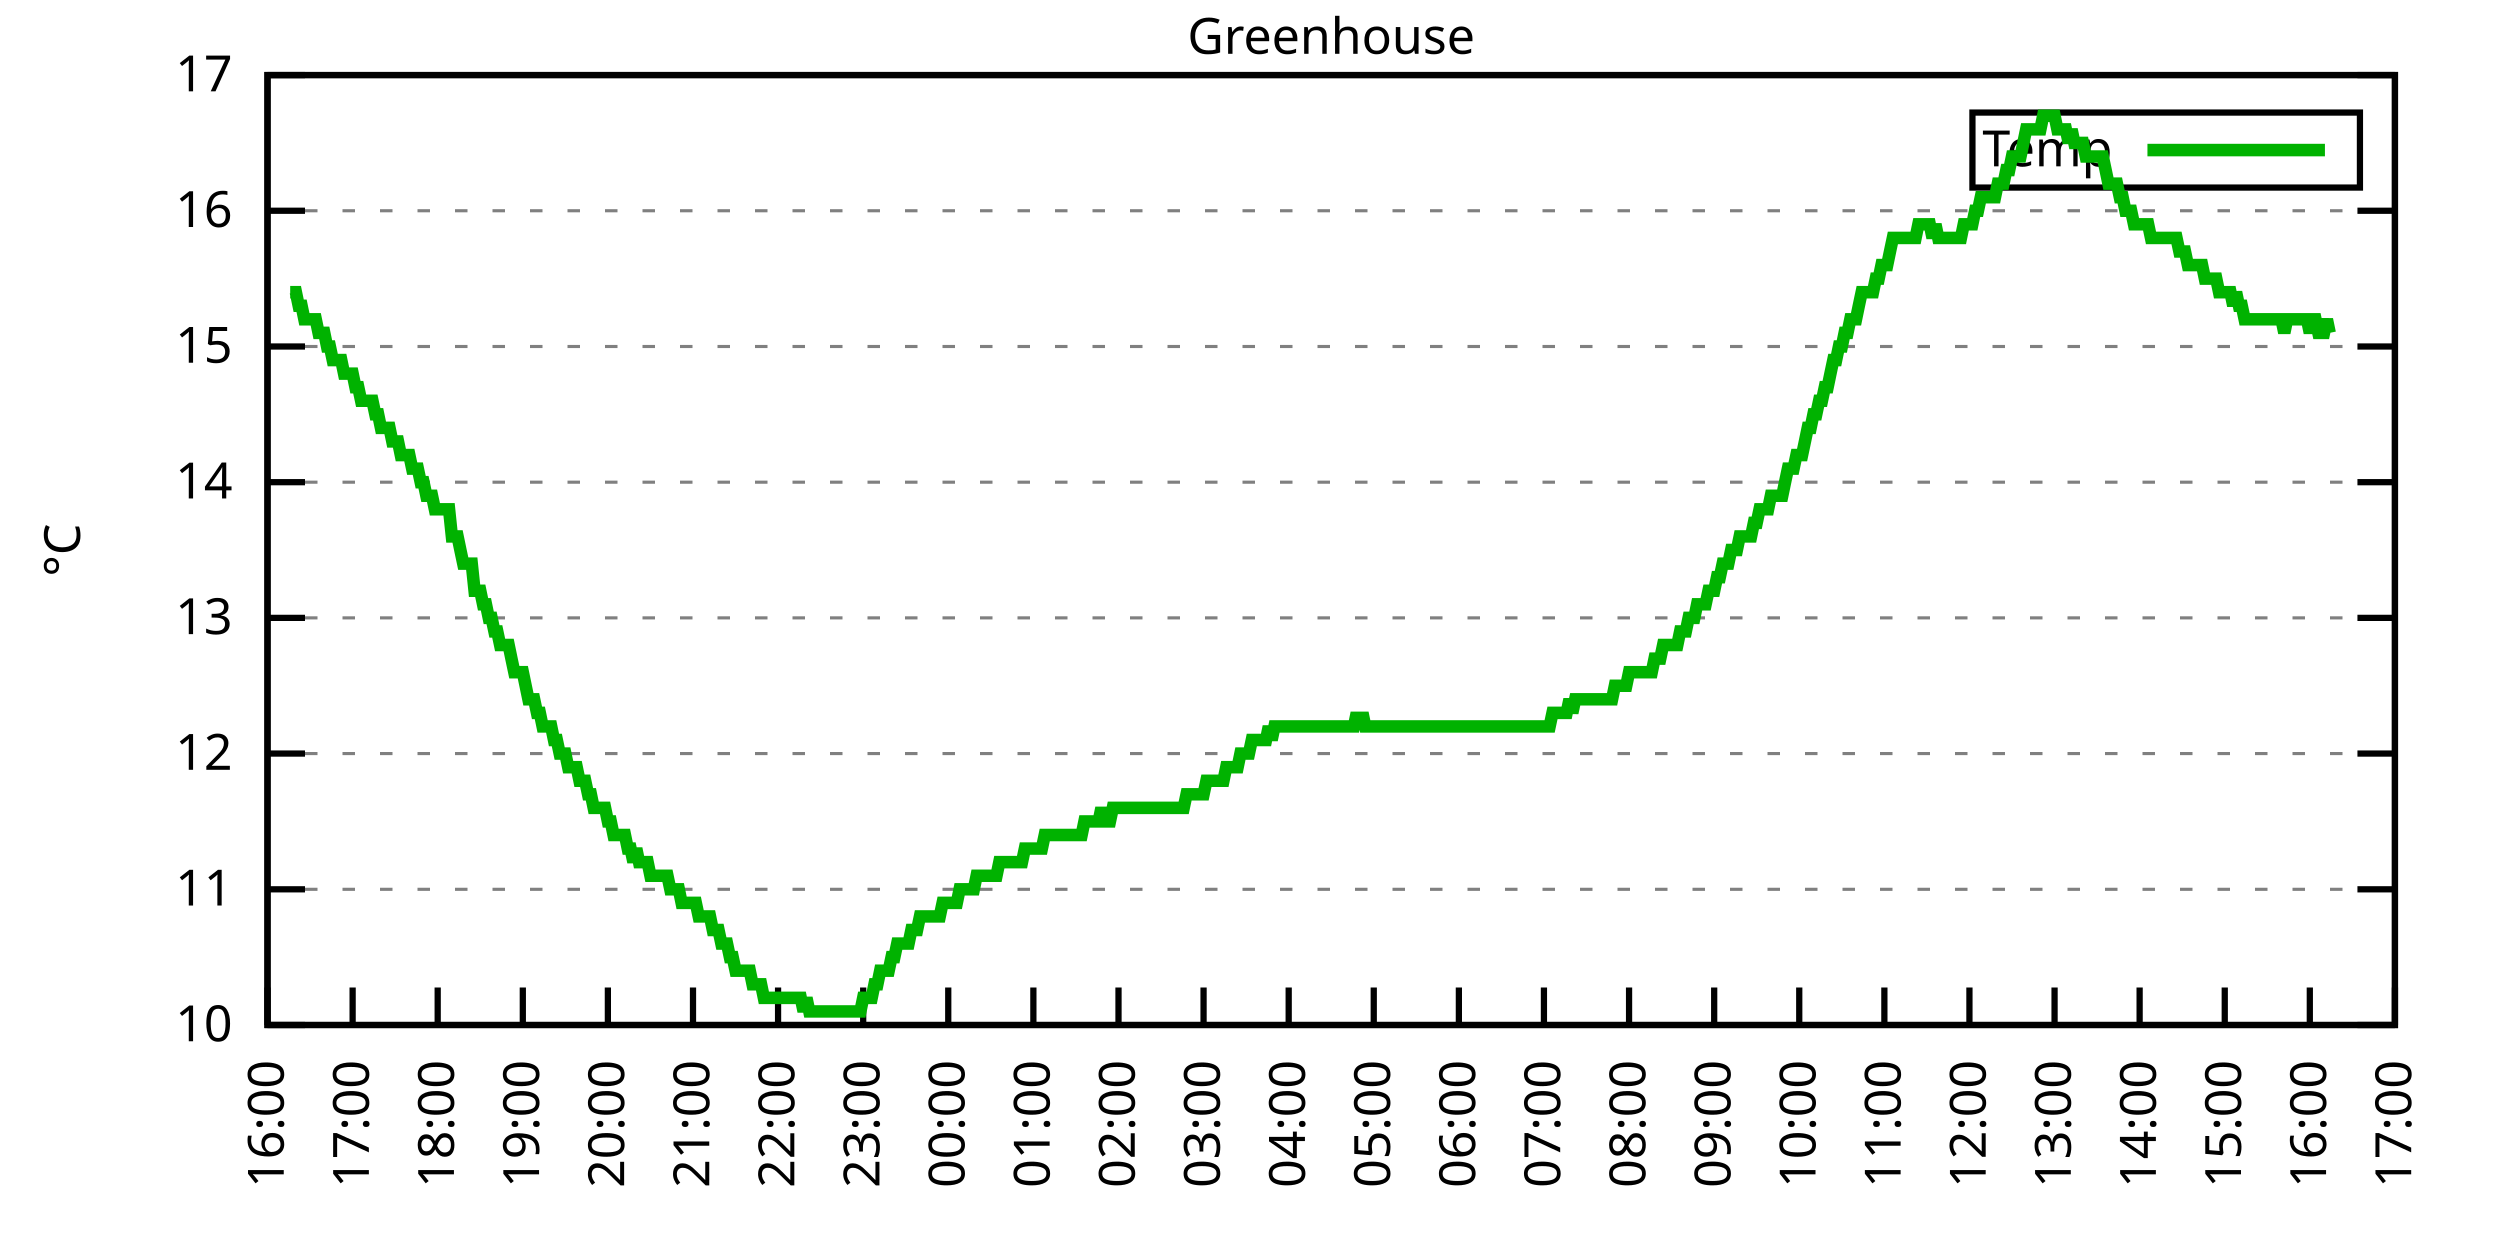
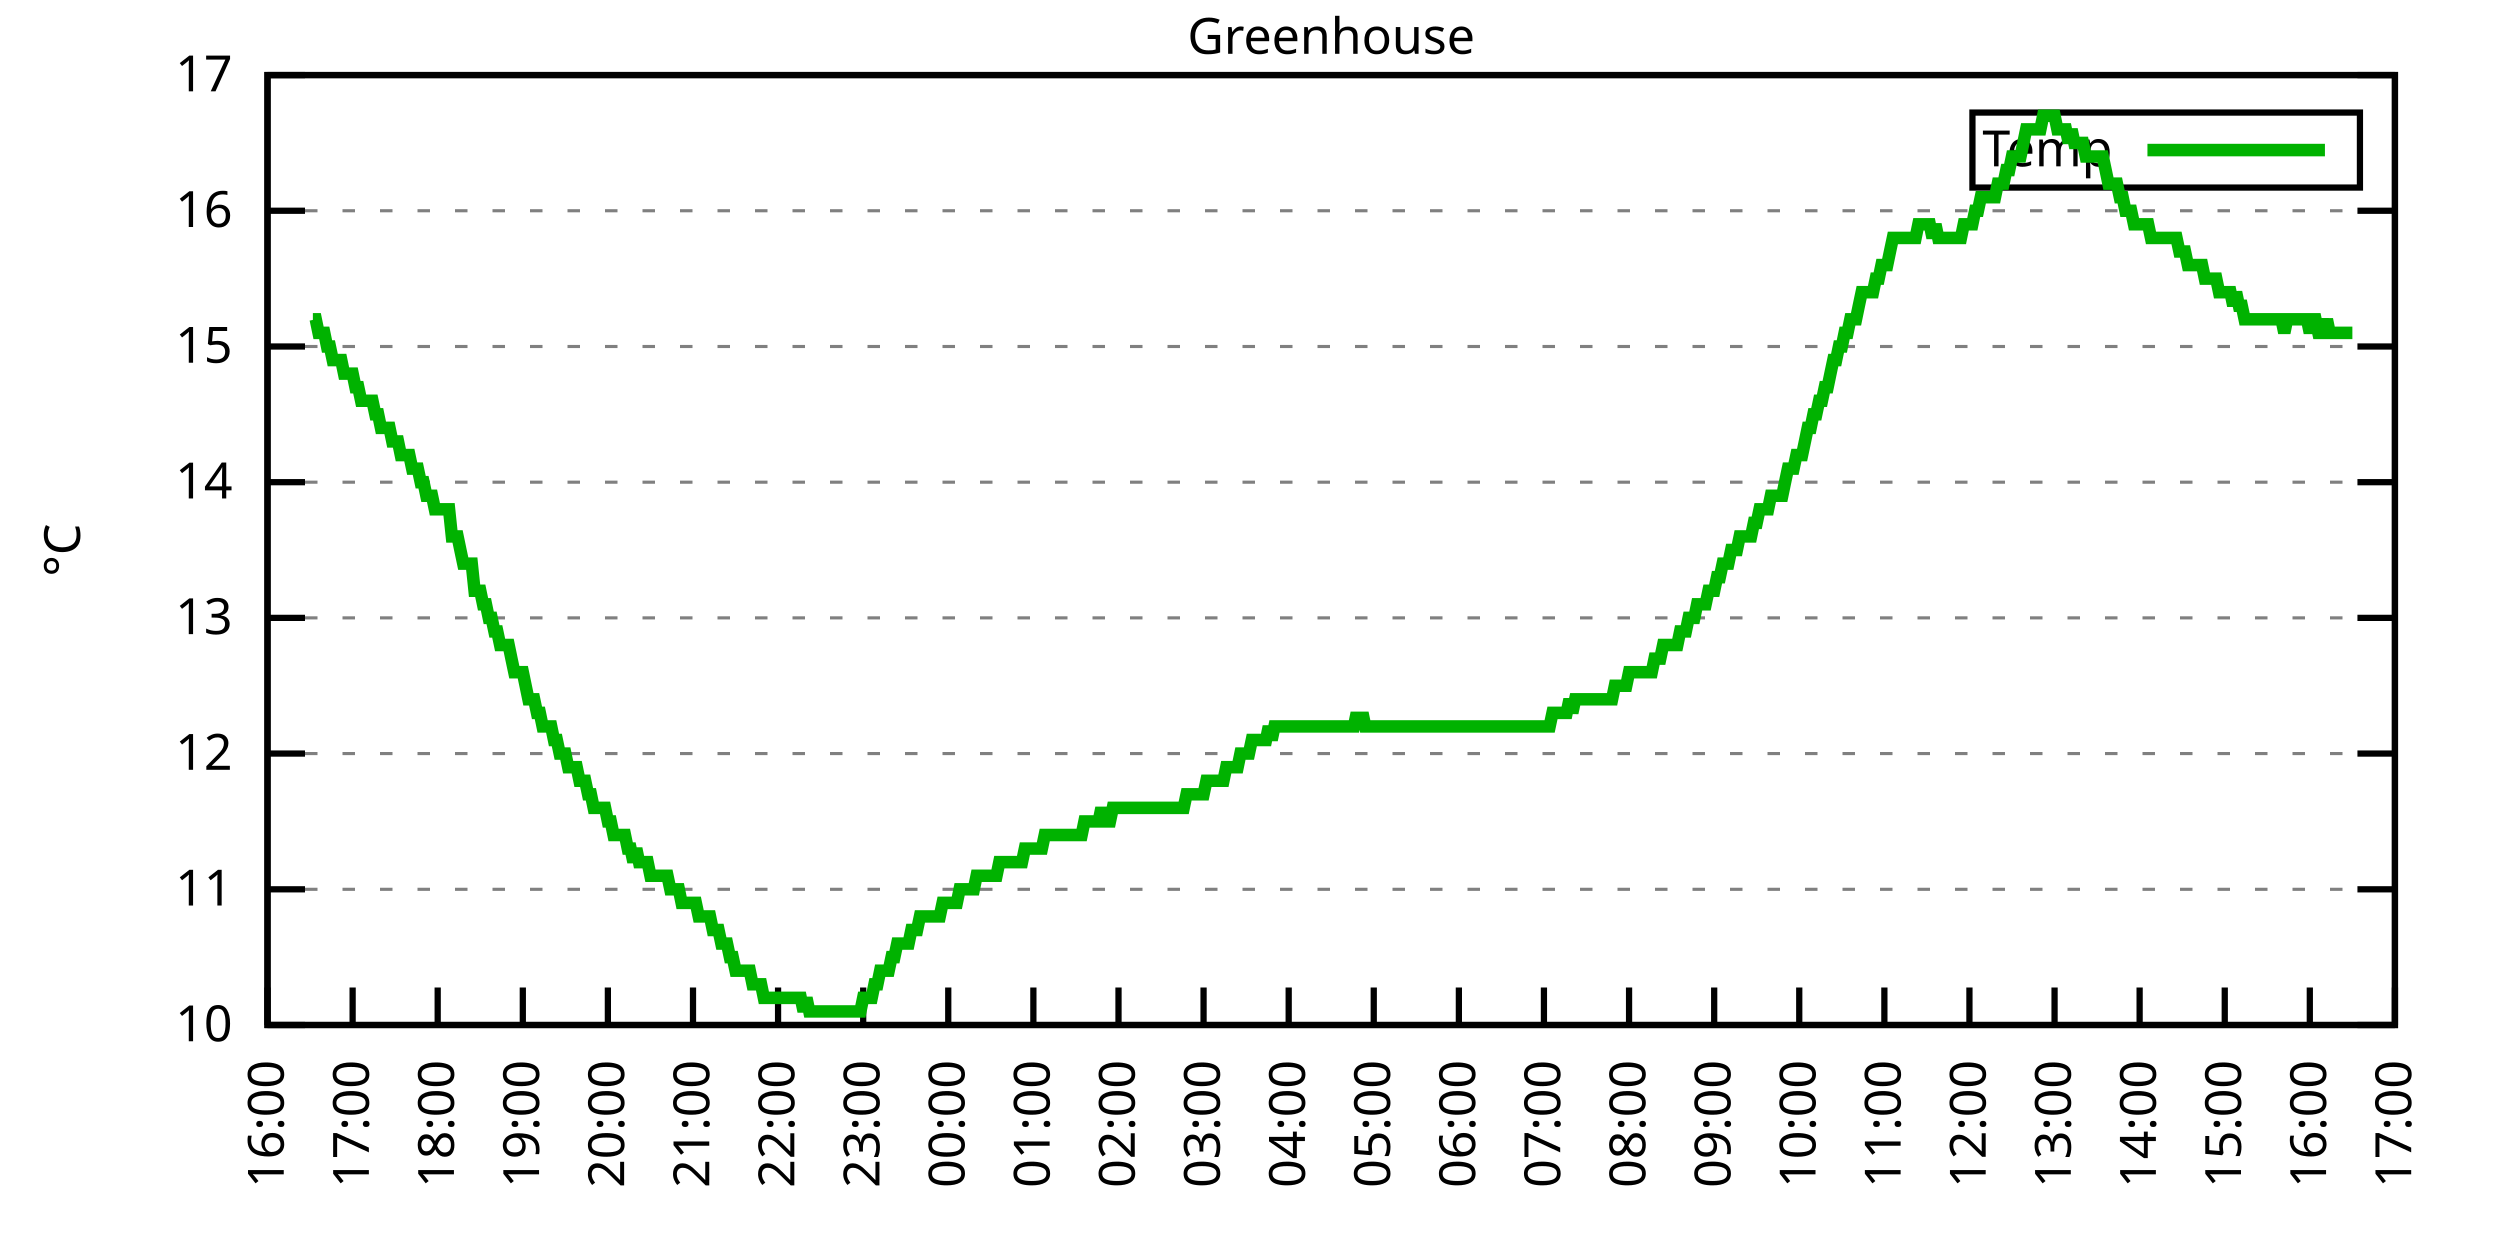
<svg xmlns="http://www.w3.org/2000/svg" xmlns:xlink="http://www.w3.org/1999/xlink" width="400" height="200" viewBox="0 0 400 200">
  <g id="gnuplot_canvas">
    <rect x="0" y="0" width="400" height="200" fill="none" />
    <defs>
      <circle id="gpDot" r="0.5" stroke-width="0.5" stroke="currentColor" />
      <path id="gpPt0" stroke-width="0.333" stroke="currentColor" d="M-1,0 h2 M0,-1 v2" />
      <path id="gpPt1" stroke-width="0.333" stroke="currentColor" d="M-1,-1 L1,1 M1,-1 L-1,1" />
      <path id="gpPt2" stroke-width="0.333" stroke="currentColor" d="M-1,0 L1,0 M0,-1 L0,1 M-1,-1 L1,1 M-1,1 L1,-1" />
      <rect id="gpPt3" stroke-width="0.333" stroke="currentColor" x="-1" y="-1" width="2" height="2" />
      <rect id="gpPt4" stroke-width="0.333" stroke="currentColor" fill="currentColor" x="-1" y="-1" width="2" height="2" />
      <circle id="gpPt5" stroke-width="0.333" stroke="currentColor" cx="0" cy="0" r="1" />
      <use xlink:href="#gpPt5" id="gpPt6" fill="currentColor" stroke="none" />
      <path id="gpPt7" stroke-width="0.333" stroke="currentColor" d="M0,-1.33 L-1.33,0.67 L1.33,0.67 z" />
      <use xlink:href="#gpPt7" id="gpPt8" fill="currentColor" stroke="none" />
      <use xlink:href="#gpPt7" id="gpPt9" stroke="currentColor" transform="rotate(180)" />
      <use xlink:href="#gpPt9" id="gpPt10" fill="currentColor" stroke="none" />
      <use xlink:href="#gpPt3" id="gpPt11" stroke="currentColor" transform="rotate(45)" />
      <use xlink:href="#gpPt11" id="gpPt12" fill="currentColor" stroke="none" />
      <path id="gpPt13" stroke-width="0.333" stroke="currentColor" d="M0,1.330 L1.265,0.411 L0.782,-1.067 L-0.782,-1.076 L-1.265,0.411 z" />
      <use xlink:href="#gpPt13" id="gpPt14" fill="currentColor" stroke="none" />
      <filter id="textbox" filterUnits="objectBoundingBox" x="0" y="0" height="1" width="1">
        <feFlood flood-color="white" flood-opacity="1" result="bgnd" />
        <feComposite in="SourceGraphic" in2="bgnd" operator="atop" />
      </filter>
      <filter id="greybox" filterUnits="objectBoundingBox" x="0" y="0" height="1" width="1">
        <feFlood flood-color="lightgrey" flood-opacity="1" result="grey" />
        <feComposite in="SourceGraphic" in2="grey" operator="atop" />
      </filter>
    </defs>
    <g fill="none" color="white" stroke="currentColor" stroke-width="1.00" stroke-linecap="butt" stroke-linejoin="miter">
</g>
    <g fill="none" color="black" stroke="currentColor" stroke-width="1.00" stroke-linecap="butt" stroke-linejoin="miter">
      <g stroke="none" shape-rendering="crispEdges">
        <polygon fill="rgb(255, 255, 255)" points="42.80,164.00 383.18,164.00 383.18,12.02 42.80,12.02 " />
      </g>
    </g>
    <g fill="none" color="black" stroke="currentColor" stroke-width="1.00" stroke-linecap="butt" stroke-linejoin="miter">
</g>
    <g fill="none" color="black" stroke="black" stroke-width="0.50" stroke-linecap="butt" stroke-linejoin="miter">
</g>
    <g fill="none" color="gray" stroke="currentColor" stroke-width="0.50" stroke-linecap="butt" stroke-linejoin="miter">
      <path stroke="gray" stroke-dasharray="2,4" class="gridline" d="M42.80,164.00 L383.19,164.00  " />
    </g>
    <g fill="none" color="gray" stroke="gray" stroke-width="1.00" stroke-linecap="butt" stroke-linejoin="miter">
</g>
    <g fill="none" color="black" stroke="currentColor" stroke-width="1.00" stroke-linecap="butt" stroke-linejoin="miter">
      <path stroke="black" d="M42.80,164.00 L48.80,164.00 M383.19,164.00 L377.19,164.00  " />
      <g transform="translate(37.20,166.60)" stroke="none" fill="black" font-family="Sans" font-size="8.00" text-anchor="end">
        <text>
          <tspan font-family="Sans"> 10</tspan>
        </text>
      </g>
    </g>
    <g fill="none" color="black" stroke="currentColor" stroke-width="1.00" stroke-linecap="butt" stroke-linejoin="miter">
</g>
    <g fill="none" color="black" stroke="black" stroke-width="0.50" stroke-linecap="butt" stroke-linejoin="miter">
</g>
    <g fill="none" color="gray" stroke="currentColor" stroke-width="0.50" stroke-linecap="butt" stroke-linejoin="miter">
      <path stroke="gray" stroke-dasharray="2,4" class="gridline" d="M42.80,142.29 L383.19,142.29  " />
    </g>
    <g fill="none" color="gray" stroke="gray" stroke-width="1.00" stroke-linecap="butt" stroke-linejoin="miter">
</g>
    <g fill="none" color="black" stroke="currentColor" stroke-width="1.00" stroke-linecap="butt" stroke-linejoin="miter">
      <path stroke="black" d="M42.80,142.29 L48.80,142.29 M383.19,142.29 L377.19,142.29  " />
      <g transform="translate(37.20,144.89)" stroke="none" fill="black" font-family="Sans" font-size="8.00" text-anchor="end">
        <text>
          <tspan font-family="Sans"> 11</tspan>
        </text>
      </g>
    </g>
    <g fill="none" color="black" stroke="currentColor" stroke-width="1.00" stroke-linecap="butt" stroke-linejoin="miter">
</g>
    <g fill="none" color="black" stroke="black" stroke-width="0.50" stroke-linecap="butt" stroke-linejoin="miter">
</g>
    <g fill="none" color="gray" stroke="currentColor" stroke-width="0.50" stroke-linecap="butt" stroke-linejoin="miter">
      <path stroke="gray" stroke-dasharray="2,4" class="gridline" d="M42.80,120.57 L383.19,120.57  " />
    </g>
    <g fill="none" color="gray" stroke="gray" stroke-width="1.00" stroke-linecap="butt" stroke-linejoin="miter">
</g>
    <g fill="none" color="black" stroke="currentColor" stroke-width="1.00" stroke-linecap="butt" stroke-linejoin="miter">
      <path stroke="black" d="M42.80,120.57 L48.80,120.57 M383.19,120.57 L377.19,120.57  " />
      <g transform="translate(37.20,123.17)" stroke="none" fill="black" font-family="Sans" font-size="8.00" text-anchor="end">
        <text>
          <tspan font-family="Sans"> 12</tspan>
        </text>
      </g>
    </g>
    <g fill="none" color="black" stroke="currentColor" stroke-width="1.00" stroke-linecap="butt" stroke-linejoin="miter">
</g>
    <g fill="none" color="black" stroke="black" stroke-width="0.50" stroke-linecap="butt" stroke-linejoin="miter">
</g>
    <g fill="none" color="gray" stroke="currentColor" stroke-width="0.50" stroke-linecap="butt" stroke-linejoin="miter">
      <path stroke="gray" stroke-dasharray="2,4" class="gridline" d="M42.80,98.86 L383.19,98.86  " />
    </g>
    <g fill="none" color="gray" stroke="gray" stroke-width="1.00" stroke-linecap="butt" stroke-linejoin="miter">
</g>
    <g fill="none" color="black" stroke="currentColor" stroke-width="1.00" stroke-linecap="butt" stroke-linejoin="miter">
      <path stroke="black" d="M42.80,98.86 L48.80,98.86 M383.19,98.86 L377.19,98.86  " />
      <g transform="translate(37.20,101.46)" stroke="none" fill="black" font-family="Sans" font-size="8.00" text-anchor="end">
        <text>
          <tspan font-family="Sans"> 13</tspan>
        </text>
      </g>
    </g>
    <g fill="none" color="black" stroke="currentColor" stroke-width="1.00" stroke-linecap="butt" stroke-linejoin="miter">
</g>
    <g fill="none" color="black" stroke="black" stroke-width="0.50" stroke-linecap="butt" stroke-linejoin="miter">
</g>
    <g fill="none" color="gray" stroke="currentColor" stroke-width="0.50" stroke-linecap="butt" stroke-linejoin="miter">
      <path stroke="gray" stroke-dasharray="2,4" class="gridline" d="M42.80,77.15 L383.19,77.15  " />
    </g>
    <g fill="none" color="gray" stroke="gray" stroke-width="1.00" stroke-linecap="butt" stroke-linejoin="miter">
</g>
    <g fill="none" color="black" stroke="currentColor" stroke-width="1.00" stroke-linecap="butt" stroke-linejoin="miter">
      <path stroke="black" d="M42.80,77.15 L48.80,77.15 M383.19,77.15 L377.19,77.15  " />
      <g transform="translate(37.20,79.75)" stroke="none" fill="black" font-family="Sans" font-size="8.00" text-anchor="end">
        <text>
          <tspan font-family="Sans"> 14</tspan>
        </text>
      </g>
    </g>
    <g fill="none" color="black" stroke="currentColor" stroke-width="1.00" stroke-linecap="butt" stroke-linejoin="miter">
</g>
    <g fill="none" color="black" stroke="black" stroke-width="0.50" stroke-linecap="butt" stroke-linejoin="miter">
</g>
    <g fill="none" color="gray" stroke="currentColor" stroke-width="0.50" stroke-linecap="butt" stroke-linejoin="miter">
      <path stroke="gray" stroke-dasharray="2,4" class="gridline" d="M42.80,55.44 L383.19,55.44  " />
    </g>
    <g fill="none" color="gray" stroke="gray" stroke-width="1.00" stroke-linecap="butt" stroke-linejoin="miter">
</g>
    <g fill="none" color="black" stroke="currentColor" stroke-width="1.00" stroke-linecap="butt" stroke-linejoin="miter">
      <path stroke="black" d="M42.80,55.44 L48.80,55.44 M383.19,55.44 L377.19,55.44  " />
      <g transform="translate(37.20,58.04)" stroke="none" fill="black" font-family="Sans" font-size="8.00" text-anchor="end">
        <text>
          <tspan font-family="Sans"> 15</tspan>
        </text>
      </g>
    </g>
    <g fill="none" color="black" stroke="currentColor" stroke-width="1.00" stroke-linecap="butt" stroke-linejoin="miter">
</g>
    <g fill="none" color="black" stroke="black" stroke-width="0.50" stroke-linecap="butt" stroke-linejoin="miter">
</g>
    <g fill="none" color="gray" stroke="currentColor" stroke-width="0.50" stroke-linecap="butt" stroke-linejoin="miter">
      <path stroke="gray" stroke-dasharray="2,4" class="gridline" d="M42.80,33.72 L383.19,33.72  " />
    </g>
    <g fill="none" color="gray" stroke="gray" stroke-width="1.00" stroke-linecap="butt" stroke-linejoin="miter">
</g>
    <g fill="none" color="black" stroke="currentColor" stroke-width="1.00" stroke-linecap="butt" stroke-linejoin="miter">
      <path stroke="black" d="M42.80,33.72 L48.80,33.72 M383.19,33.72 L377.19,33.72  " />
      <g transform="translate(37.20,36.32)" stroke="none" fill="black" font-family="Sans" font-size="8.00" text-anchor="end">
        <text>
          <tspan font-family="Sans"> 16</tspan>
        </text>
      </g>
    </g>
    <g fill="none" color="black" stroke="currentColor" stroke-width="1.00" stroke-linecap="butt" stroke-linejoin="miter">
</g>
    <g fill="none" color="black" stroke="black" stroke-width="0.50" stroke-linecap="butt" stroke-linejoin="miter">
</g>
    <g fill="none" color="gray" stroke="currentColor" stroke-width="0.50" stroke-linecap="butt" stroke-linejoin="miter">
      <path stroke="gray" stroke-dasharray="2,4" class="gridline" d="M42.80,12.01 L383.19,12.01  " />
    </g>
    <g fill="none" color="gray" stroke="gray" stroke-width="1.00" stroke-linecap="butt" stroke-linejoin="miter">
</g>
    <g fill="none" color="black" stroke="currentColor" stroke-width="1.00" stroke-linecap="butt" stroke-linejoin="miter">
      <path stroke="black" d="M42.80,12.01 L48.80,12.01 M383.19,12.01 L377.19,12.01  " />
      <g transform="translate(37.20,14.61)" stroke="none" fill="black" font-family="Sans" font-size="8.00" text-anchor="end">
        <text>
          <tspan font-family="Sans"> 17</tspan>
        </text>
      </g>
    </g>
    <g fill="none" color="black" stroke="currentColor" stroke-width="1.00" stroke-linecap="butt" stroke-linejoin="miter">
      <path stroke="black" d="M42.80,164.00 L42.80,158.00  " />
      <g transform="translate(45.40,169.60) rotate(270.00)" stroke="none" fill="black" font-family="Sans" font-size="8.00" text-anchor="end">
        <text>
          <tspan font-family="Sans">16:00</tspan>
        </text>
      </g>
    </g>
    <g fill="none" color="black" stroke="currentColor" stroke-width="1.00" stroke-linecap="butt" stroke-linejoin="miter">
      <path stroke="black" d="M56.42,164.00 L56.42,158.00  " />
      <g transform="translate(59.02,169.60) rotate(270.00)" stroke="none" fill="black" font-family="Sans" font-size="8.00" text-anchor="end">
        <text>
          <tspan font-family="Sans">17:00</tspan>
        </text>
      </g>
    </g>
    <g fill="none" color="black" stroke="currentColor" stroke-width="1.00" stroke-linecap="butt" stroke-linejoin="miter">
      <path stroke="black" d="M70.03,164.00 L70.03,158.00  " />
      <g transform="translate(72.63,169.60) rotate(270.00)" stroke="none" fill="black" font-family="Sans" font-size="8.00" text-anchor="end">
        <text>
          <tspan font-family="Sans">18:00</tspan>
        </text>
      </g>
    </g>
    <g fill="none" color="black" stroke="currentColor" stroke-width="1.00" stroke-linecap="butt" stroke-linejoin="miter">
      <path stroke="black" d="M83.65,164.00 L83.65,158.00  " />
      <g transform="translate(86.25,169.60) rotate(270.00)" stroke="none" fill="black" font-family="Sans" font-size="8.00" text-anchor="end">
        <text>
          <tspan font-family="Sans">19:00</tspan>
        </text>
      </g>
    </g>
    <g fill="none" color="black" stroke="currentColor" stroke-width="1.00" stroke-linecap="butt" stroke-linejoin="miter">
      <path stroke="black" d="M97.26,164.00 L97.26,158.00  " />
      <g transform="translate(99.86,169.60) rotate(270.00)" stroke="none" fill="black" font-family="Sans" font-size="8.00" text-anchor="end">
        <text>
          <tspan font-family="Sans">20:00</tspan>
        </text>
      </g>
    </g>
    <g fill="none" color="black" stroke="currentColor" stroke-width="1.00" stroke-linecap="butt" stroke-linejoin="miter">
      <path stroke="black" d="M110.88,164.00 L110.88,158.00  " />
      <g transform="translate(113.48,169.60) rotate(270.00)" stroke="none" fill="black" font-family="Sans" font-size="8.00" text-anchor="end">
        <text>
          <tspan font-family="Sans">21:00</tspan>
        </text>
      </g>
    </g>
    <g fill="none" color="black" stroke="currentColor" stroke-width="1.00" stroke-linecap="butt" stroke-linejoin="miter">
      <path stroke="black" d="M124.49,164.00 L124.49,158.00  " />
      <g transform="translate(127.09,169.60) rotate(270.00)" stroke="none" fill="black" font-family="Sans" font-size="8.00" text-anchor="end">
        <text>
          <tspan font-family="Sans">22:00</tspan>
        </text>
      </g>
    </g>
    <g fill="none" color="black" stroke="currentColor" stroke-width="1.00" stroke-linecap="butt" stroke-linejoin="miter">
      <path stroke="black" d="M138.11,164.00 L138.11,158.00  " />
      <g transform="translate(140.71,169.60) rotate(270.00)" stroke="none" fill="black" font-family="Sans" font-size="8.00" text-anchor="end">
        <text>
          <tspan font-family="Sans">23:00</tspan>
        </text>
      </g>
    </g>
    <g fill="none" color="black" stroke="currentColor" stroke-width="1.00" stroke-linecap="butt" stroke-linejoin="miter">
      <path stroke="black" d="M151.72,164.00 L151.72,158.00  " />
      <g transform="translate(154.32,169.60) rotate(270.00)" stroke="none" fill="black" font-family="Sans" font-size="8.00" text-anchor="end">
        <text>
          <tspan font-family="Sans">00:00</tspan>
        </text>
      </g>
    </g>
    <g fill="none" color="black" stroke="currentColor" stroke-width="1.00" stroke-linecap="butt" stroke-linejoin="miter">
      <path stroke="black" d="M165.34,164.00 L165.34,158.00  " />
      <g transform="translate(167.94,169.60) rotate(270.00)" stroke="none" fill="black" font-family="Sans" font-size="8.00" text-anchor="end">
        <text>
          <tspan font-family="Sans">01:00</tspan>
        </text>
      </g>
    </g>
    <g fill="none" color="black" stroke="currentColor" stroke-width="1.00" stroke-linecap="butt" stroke-linejoin="miter">
      <path stroke="black" d="M178.96,164.00 L178.96,158.00  " />
      <g transform="translate(181.56,169.60) rotate(270.00)" stroke="none" fill="black" font-family="Sans" font-size="8.00" text-anchor="end">
        <text>
          <tspan font-family="Sans">02:00</tspan>
        </text>
      </g>
    </g>
    <g fill="none" color="black" stroke="currentColor" stroke-width="1.00" stroke-linecap="butt" stroke-linejoin="miter">
      <path stroke="black" d="M192.57,164.00 L192.57,158.00  " />
      <g transform="translate(195.17,169.60) rotate(270.00)" stroke="none" fill="black" font-family="Sans" font-size="8.00" text-anchor="end">
        <text>
          <tspan font-family="Sans">03:00</tspan>
        </text>
      </g>
    </g>
    <g fill="none" color="black" stroke="currentColor" stroke-width="1.00" stroke-linecap="butt" stroke-linejoin="miter">
      <path stroke="black" d="M206.19,164.00 L206.19,158.00  " />
      <g transform="translate(208.79,169.60) rotate(270.00)" stroke="none" fill="black" font-family="Sans" font-size="8.00" text-anchor="end">
        <text>
          <tspan font-family="Sans">04:00</tspan>
        </text>
      </g>
    </g>
    <g fill="none" color="black" stroke="currentColor" stroke-width="1.00" stroke-linecap="butt" stroke-linejoin="miter">
      <path stroke="black" d="M219.80,164.00 L219.80,158.00  " />
      <g transform="translate(222.40,169.60) rotate(270.00)" stroke="none" fill="black" font-family="Sans" font-size="8.00" text-anchor="end">
        <text>
          <tspan font-family="Sans">05:00</tspan>
        </text>
      </g>
    </g>
    <g fill="none" color="black" stroke="currentColor" stroke-width="1.00" stroke-linecap="butt" stroke-linejoin="miter">
      <path stroke="black" d="M233.42,164.00 L233.42,158.00  " />
      <g transform="translate(236.02,169.60) rotate(270.00)" stroke="none" fill="black" font-family="Sans" font-size="8.00" text-anchor="end">
        <text>
          <tspan font-family="Sans">06:00</tspan>
        </text>
      </g>
    </g>
    <g fill="none" color="black" stroke="currentColor" stroke-width="1.00" stroke-linecap="butt" stroke-linejoin="miter">
      <path stroke="black" d="M247.03,164.00 L247.03,158.00  " />
      <g transform="translate(249.63,169.60) rotate(270.00)" stroke="none" fill="black" font-family="Sans" font-size="8.00" text-anchor="end">
        <text>
          <tspan font-family="Sans">07:00</tspan>
        </text>
      </g>
    </g>
    <g fill="none" color="black" stroke="currentColor" stroke-width="1.00" stroke-linecap="butt" stroke-linejoin="miter">
      <path stroke="black" d="M260.65,164.00 L260.65,158.00  " />
      <g transform="translate(263.25,169.60) rotate(270.00)" stroke="none" fill="black" font-family="Sans" font-size="8.00" text-anchor="end">
        <text>
          <tspan font-family="Sans">08:00</tspan>
        </text>
      </g>
    </g>
    <g fill="none" color="black" stroke="currentColor" stroke-width="1.00" stroke-linecap="butt" stroke-linejoin="miter">
      <path stroke="black" d="M274.27,164.00 L274.27,158.00  " />
      <g transform="translate(276.87,169.60) rotate(270.00)" stroke="none" fill="black" font-family="Sans" font-size="8.00" text-anchor="end">
        <text>
          <tspan font-family="Sans">09:00</tspan>
        </text>
      </g>
    </g>
    <g fill="none" color="black" stroke="currentColor" stroke-width="1.00" stroke-linecap="butt" stroke-linejoin="miter">
      <path stroke="black" d="M287.88,164.00 L287.88,158.00  " />
      <g transform="translate(290.48,169.60) rotate(270.00)" stroke="none" fill="black" font-family="Sans" font-size="8.00" text-anchor="end">
        <text>
          <tspan font-family="Sans">10:00</tspan>
        </text>
      </g>
    </g>
    <g fill="none" color="black" stroke="currentColor" stroke-width="1.00" stroke-linecap="butt" stroke-linejoin="miter">
      <path stroke="black" d="M301.50,164.00 L301.50,158.00  " />
      <g transform="translate(304.10,169.60) rotate(270.00)" stroke="none" fill="black" font-family="Sans" font-size="8.00" text-anchor="end">
        <text>
          <tspan font-family="Sans">11:00</tspan>
        </text>
      </g>
    </g>
    <g fill="none" color="black" stroke="currentColor" stroke-width="1.00" stroke-linecap="butt" stroke-linejoin="miter">
      <path stroke="black" d="M315.11,164.00 L315.11,158.00  " />
      <g transform="translate(317.71,169.60) rotate(270.00)" stroke="none" fill="black" font-family="Sans" font-size="8.00" text-anchor="end">
        <text>
          <tspan font-family="Sans">12:00</tspan>
        </text>
      </g>
    </g>
    <g fill="none" color="black" stroke="currentColor" stroke-width="1.00" stroke-linecap="butt" stroke-linejoin="miter">
      <path stroke="black" d="M328.73,164.00 L328.73,158.00  " />
      <g transform="translate(331.33,169.60) rotate(270.00)" stroke="none" fill="black" font-family="Sans" font-size="8.00" text-anchor="end">
        <text>
          <tspan font-family="Sans">13:00</tspan>
        </text>
      </g>
    </g>
    <g fill="none" color="black" stroke="currentColor" stroke-width="1.00" stroke-linecap="butt" stroke-linejoin="miter">
      <path stroke="black" d="M342.34,164.00 L342.34,158.00  " />
      <g transform="translate(344.94,169.60) rotate(270.00)" stroke="none" fill="black" font-family="Sans" font-size="8.00" text-anchor="end">
        <text>
          <tspan font-family="Sans">14:00</tspan>
        </text>
      </g>
    </g>
    <g fill="none" color="black" stroke="currentColor" stroke-width="1.00" stroke-linecap="butt" stroke-linejoin="miter">
      <path stroke="black" d="M355.96,164.00 L355.96,158.00  " />
      <g transform="translate(358.56,169.60) rotate(270.00)" stroke="none" fill="black" font-family="Sans" font-size="8.00" text-anchor="end">
        <text>
          <tspan font-family="Sans">15:00</tspan>
        </text>
      </g>
    </g>
    <g fill="none" color="black" stroke="currentColor" stroke-width="1.00" stroke-linecap="butt" stroke-linejoin="miter">
      <path stroke="black" d="M369.57,164.00 L369.57,158.00  " />
      <g transform="translate(372.17,169.60) rotate(270.00)" stroke="none" fill="black" font-family="Sans" font-size="8.00" text-anchor="end">
        <text>
          <tspan font-family="Sans">16:00</tspan>
        </text>
      </g>
    </g>
    <g fill="none" color="black" stroke="currentColor" stroke-width="1.00" stroke-linecap="butt" stroke-linejoin="miter">
      <path stroke="black" d="M383.19,164.00 L383.19,158.00  " />
      <g transform="translate(385.79,169.60) rotate(270.00)" stroke="none" fill="black" font-family="Sans" font-size="8.00" text-anchor="end">
        <text>
          <tspan font-family="Sans">17:00</tspan>
        </text>
      </g>
    </g>
    <g fill="none" color="black" stroke="currentColor" stroke-width="1.00" stroke-linecap="butt" stroke-linejoin="miter">
</g>
    <g fill="none" color="black" stroke="currentColor" stroke-width="1.00" stroke-linecap="butt" stroke-linejoin="miter">
      <path stroke="black" d="M42.80,12.01 L42.80,164.00 L383.19,164.00 L383.19,12.01 L42.80,12.01 Z  " />
    </g>
    <g fill="none" color="black" stroke="currentColor" stroke-width="1.00" stroke-linecap="butt" stroke-linejoin="miter">
</g>
    <g fill="none" color="black" stroke="currentColor" stroke-width="1.00" stroke-linecap="butt" stroke-linejoin="miter">
      <path stroke="black" d="M315.59,30.01 L315.59,18.01 L377.59,18.01 L377.59,30.01 L315.59,30.01 Z  " />
    </g>
    <g id="Greenhouse_plot_1">
      <g fill="none" color="white" stroke="black" stroke-width="2.00" stroke-linecap="butt" stroke-linejoin="miter">
</g>
      <g fill="none" color="black" stroke="currentColor" stroke-width="2.00" stroke-linecap="butt" stroke-linejoin="miter">
        <g transform="translate(337.99,26.61)" stroke="none" fill="black" font-family="Sans" font-size="8.00" text-anchor="end">
          <text>
            <tspan font-family="Sans">Temp</tspan>
          </text>
        </g>
      </g>
      <g fill="none" color="black" stroke="currentColor" stroke-width="2.00" stroke-linecap="butt" stroke-linejoin="miter">
-         <path stroke="rgb(  0, 178,   0)" d="M343.59,24.01 L371.99,24.01 M46.43,46.75 L46.88,46.75 L47.34,46.75 L47.79,48.92 L48.25,48.92 L48.70,51.09   L49.15,51.09 L49.61,51.09 L50.06,51.09 L50.52,51.09 L50.97,53.26 L51.42,53.26 L51.88,53.26 L52.33,55.44   L52.78,55.44 L53.24,57.61 L53.69,57.61 L54.15,57.61 L54.60,57.61 L55.05,59.78 L55.51,59.78 L55.96,59.78   L56.42,59.78 L56.87,61.95 L57.32,61.95 L57.78,64.12 L58.23,64.12 L58.68,64.12 L59.14,64.12 L59.59,64.12   L60.05,66.29 L60.50,66.29 L60.95,68.46 L61.41,68.46 L61.86,68.46 L62.32,68.46 L62.77,70.63 L63.22,70.63   L63.68,70.63 L64.13,72.81 L64.58,72.81 L65.04,72.81 L65.49,72.81 L65.95,74.98 L66.40,74.98 L66.85,74.98   L67.31,77.15 L67.76,77.15 L68.22,79.32 L68.67,79.32 L69.12,79.32 L69.58,81.49 L70.03,81.49 L70.49,81.49   L70.94,81.49 L71.39,81.49 L71.85,81.49 L72.30,85.83 L72.75,85.83 L73.21,85.83 L73.66,88.00 L74.12,90.18   L74.57,90.18 L75.02,90.18 L75.48,90.18 L75.93,94.52 L76.39,94.52 L76.84,94.52 L77.29,96.69 L77.75,96.69   L78.20,98.86 L78.65,98.86 L79.11,101.03 L79.56,101.03 L80.02,103.20 L80.47,103.20 L80.92,103.20 L81.38,103.20   L81.83,105.38 L82.29,107.55 L82.74,107.55 L83.19,107.55 L83.65,107.55 L84.10,109.72 L84.55,111.89 L85.01,111.89   L85.46,111.89 L85.92,114.06 L86.37,114.06 L86.82,116.23 L87.28,116.23 L87.73,116.23 L88.19,116.23 L88.64,118.40   L89.09,118.40 L89.55,120.57 L90.00,120.57 L90.45,120.57 L90.91,122.75 L91.36,122.75 L91.82,122.75 L92.27,122.75   L92.72,124.92 L93.18,124.92 L93.63,124.92 L94.09,127.09 L94.54,127.09 L94.99,129.26 L95.45,129.26 L95.90,129.26   L96.35,129.26 L96.81,129.26 L97.26,131.43 L97.72,131.43 L98.17,133.60 L98.62,133.60 L99.08,133.60 L99.53,133.60   L99.99,133.60 L100.44,135.77 L100.89,135.77 L101.35,137.94 L101.80,135.77 L102.25,137.94 L102.71,137.94 L103.16,137.94   L103.62,137.94 L104.07,140.12 L104.52,140.12 L104.98,140.12 L105.43,140.12 L105.89,140.12 L106.34,140.12 L106.79,140.12   L107.25,142.29 L107.70,142.29 L108.15,142.29 L108.61,142.29 L109.06,144.46 L109.52,144.46 L109.97,144.46 L110.42,144.46   L110.88,144.46 L111.33,144.46 L111.79,146.63 L112.24,146.63 L112.69,146.63 L113.15,146.63 L113.60,146.63 L114.05,148.80   L114.51,148.80 L114.96,148.80 L115.42,150.97 L115.87,150.97 L116.32,150.97 L116.78,153.14 L117.23,153.14 L117.69,155.31   L118.14,155.31 L118.59,155.31 L119.05,155.31 L119.50,155.31 L119.96,155.31 L120.41,157.49 L120.86,157.49 L121.32,157.49   L121.77,157.49 L122.22,159.66 L122.68,159.66 L123.13,159.66 L123.59,159.66 L124.04,159.66 L124.49,159.66 L124.95,159.66   L125.40,159.66 L125.86,159.66 L126.31,159.66 L126.76,159.66 L127.22,159.66 L127.67,159.66 L128.12,159.66 L128.58,161.83   L129.03,159.66 L129.49,161.83 L129.94,161.83 L130.39,161.83 L130.85,161.83 L131.30,161.83 L131.76,161.83 L132.21,161.83   L132.66,161.83 L133.12,161.83 L133.57,161.83 L134.02,161.83 L134.48,161.83 L134.93,161.83 L135.39,161.83 L135.84,161.83   L136.29,161.83 L136.75,161.83 L137.20,161.83 L137.66,161.83 L138.11,159.66 L138.56,159.66 L139.02,159.66 L139.47,159.66   L139.92,157.49 L140.38,157.49 L140.83,155.31 L141.29,155.31 L141.74,155.31 L142.19,155.31 L142.65,153.14 L143.10,153.14   L143.56,150.97 L144.01,150.97 L144.46,150.97 L144.92,150.97 L145.37,150.97 L145.82,148.80 L146.28,148.80 L146.73,148.80   L147.19,146.63 L147.64,146.63 L148.09,146.63 L148.55,146.63 L149.00,146.63 L149.46,146.63 L149.91,146.63 L150.36,146.63   L150.82,144.46 L151.27,144.46 L151.72,144.46 L152.18,144.46 L152.63,144.46 L153.09,144.46 L153.54,142.29 L153.99,142.29   L154.45,142.29 L154.90,142.29 L155.36,142.29 L155.81,142.29 L156.26,140.12 L156.72,140.12 L157.17,140.12 L157.62,140.12   L158.08,140.12 L158.53,140.12 L158.99,140.12 L159.44,140.12 L159.89,137.94 L160.35,137.94 L160.80,137.94 L161.26,137.94   L161.71,137.94 L162.16,137.94 L162.62,137.94 L163.07,137.94 L163.52,137.94 L163.98,135.77 L164.43,135.77 L164.89,135.77   L165.34,135.77 L165.79,135.77 L166.25,135.77 L166.70,135.77 L167.16,133.60 L167.61,133.60 L168.06,133.60 L168.52,133.60   L168.97,133.60 L169.43,133.60 L169.88,133.60 L170.33,133.60 L170.79,133.60 L171.24,133.60 L171.69,133.60 L172.15,133.60   L172.60,133.60 L173.06,133.60 L173.51,131.43 L173.96,131.43 L174.42,131.43 L174.87,131.43 L175.33,131.43 L175.78,131.43   L176.23,129.26 L176.69,131.43 L177.14,131.43 L177.59,131.43 L178.05,129.26 L178.50,129.26 L178.96,129.26 L179.41,129.26   L179.86,129.26 L180.32,129.26 L180.77,129.26 L181.23,129.26 L181.68,129.26 L182.13,129.26 L182.59,129.26 L183.04,129.26   L183.49,129.26 L183.95,129.26 L184.40,129.26 L184.86,129.26 L185.31,129.26 L185.76,129.26 L186.22,129.26 L186.67,129.26   L187.13,129.26 L187.58,129.26 L188.03,129.26 L188.49,129.26 L188.94,129.26 L189.39,129.26 L189.85,127.09 L190.30,127.09   L190.76,127.09 L191.21,127.09 L191.66,127.09 L192.12,127.09 L192.57,127.09 L193.03,124.92 L193.48,124.92 L193.93,124.92   L194.39,124.92 L194.84,124.92 L195.29,124.92 L195.75,124.92 L196.20,122.75 L196.66,122.75 L197.11,122.75 L197.56,122.75   L198.02,122.75 L198.47,120.57 L198.93,120.57 L199.38,120.57 L199.83,120.57 L200.29,118.40 L200.74,118.40 L201.19,118.40   L201.65,118.40 L202.10,118.40 L202.56,118.40 L203.01,116.23 L203.46,118.40 L203.92,116.23 L204.37,116.23 L204.83,116.23   L205.28,116.23 L205.73,116.23 L206.19,116.23 L206.64,116.23 L207.09,116.23 L207.55,116.23 L208.00,116.23 L208.46,116.23   L208.91,116.23 L209.36,116.23 L209.82,116.23 L210.27,116.23 L210.73,116.23 L211.18,116.23 L211.63,116.23 L212.09,116.23   L212.54,116.23 L213.00,116.23 L213.45,116.23 L213.90,116.23 L214.36,116.23 L214.81,116.23 L215.26,116.23 L215.72,116.23   L216.17,116.23 L216.63,116.23 L217.08,114.06 L217.53,116.23 L217.99,114.06 L218.44,116.23 L218.90,116.23 L219.35,116.23   L219.80,116.23 L220.26,116.23 L220.71,116.23 L221.16,116.23 L221.62,116.23 L222.07,116.23 L222.53,116.23 L222.98,116.23   L223.43,116.23 L223.89,116.23 L224.34,116.23 L224.80,116.23 L225.25,116.23 L225.70,116.23 L226.16,116.23 L226.61,116.23   L227.06,116.23 L227.52,116.23 L227.97,116.23 L228.43,116.23 L228.88,116.23 L229.33,116.23 L229.79,116.23 L230.24,116.23   L230.70,116.23 L231.15,116.23 L231.60,116.23 L232.06,116.23 L232.51,116.23 L232.96,116.23 L233.42,116.23 L233.87,116.23   L234.33,116.23 L234.78,116.23 L235.23,116.23 L235.69,116.23 L236.14,116.23 L236.60,116.23 L237.05,116.23 L237.50,116.23   L237.96,116.23 L238.41,116.23 L238.86,116.23 L239.32,116.23 L239.77,116.23 L240.23,116.23 L240.68,116.23 L241.13,116.23   L241.59,116.23 L242.04,116.23 L242.50,116.23 L242.95,116.23 L243.40,116.23 L243.86,116.23 L244.31,116.23 L244.76,116.23   L245.22,116.23 L245.67,116.23 L246.13,116.23 L246.58,116.23 L247.03,116.23 L247.49,116.23 L247.94,116.23 L248.40,114.06   L248.85,114.06 L249.30,114.06 L249.76,114.06 L250.21,114.06 L250.66,114.06 L251.12,111.89 L251.57,114.06 L252.03,111.89   L252.48,111.89 L252.93,111.89 L253.39,111.89 L253.84,111.89 L254.30,111.89 L254.75,111.89 L255.20,111.89 L255.66,111.89   L256.11,111.89 L256.56,111.89 L257.02,111.89 L257.47,111.89 L257.93,111.89 L258.38,109.72 L258.83,109.72 L259.29,109.72   L259.74,109.72 L260.20,109.72 L260.65,107.55 L261.10,107.55 L261.56,107.55 L262.01,107.55 L262.47,107.55 L262.92,107.55   L263.37,107.55 L263.83,107.55 L264.28,107.55 L264.73,105.38 L265.19,105.38 L265.64,105.38 L266.10,103.20 L266.55,103.20   L267.00,103.20 L267.46,103.20 L267.91,103.20 L268.37,103.20 L268.82,101.03 L269.27,101.03 L269.73,101.03 L270.18,98.86   L270.63,98.86 L271.09,98.86 L271.54,96.69 L272.00,96.69 L272.45,96.69 L272.90,96.69 L273.36,94.52 L273.81,94.52   L274.27,94.52 L274.72,92.35 L275.17,92.35 L275.63,90.18 L276.08,90.18 L276.53,90.18 L276.99,88.00 L277.44,88.00   L277.90,88.00 L278.35,85.83 L278.80,85.83 L279.26,85.83 L279.71,85.83 L280.17,85.83 L280.62,83.66 L281.07,83.66   L281.53,81.49 L281.98,81.49 L282.43,81.49 L282.89,81.49 L283.34,79.32 L283.80,79.32 L284.25,79.32 L284.70,79.32   L285.16,79.32 L285.61,77.15 L286.07,74.98 L286.52,74.98 L286.97,74.98 L287.43,72.81 L287.88,72.81 L288.33,72.81   L288.79,70.63 L289.24,68.46 L289.70,68.46 L290.15,66.29 L290.60,66.29 L291.06,64.12 L291.51,64.12 L291.97,61.95   L292.42,61.95 L292.87,59.78 L293.33,57.61 L293.78,57.61 L294.23,55.44 L294.69,55.44 L295.14,53.26 L295.60,53.26   L296.05,51.09 L296.50,51.09 L296.96,51.09 L297.41,48.92 L297.87,46.75 L298.32,46.75 L298.77,46.75 L299.23,46.75   L299.68,46.75 L300.13,44.58 L300.59,44.58 L301.04,42.41 L301.50,42.41 L301.95,42.41 L302.40,40.24 L302.86,38.07   L303.31,38.07 L303.77,38.07 L304.22,38.07 L304.67,38.07 L305.13,38.07 L305.58,38.07 L306.03,38.07 L306.49,38.07   L306.94,35.89 L307.40,35.89 L307.85,35.89 L308.30,35.89 L308.76,35.89 L309.21,38.07 L309.67,35.89 L310.12,38.07   L310.57,38.07 L311.03,38.07 L311.48,38.07 L311.94,38.07 L312.39,38.07 L312.84,38.07 L313.30,38.07 L313.75,38.07   L314.20,35.89 L314.66,35.89 L315.11,35.89 L315.57,35.89 L316.02,33.72 L316.47,33.72 L316.93,31.55 L317.38,31.55   L317.84,31.55 L318.29,31.55 L318.74,31.55 L319.20,31.55 L319.65,29.38 L320.10,29.38 L320.56,29.38 L321.01,27.21   L321.47,27.21 L321.92,25.04 L322.37,25.04 L322.83,25.04 L323.28,25.04 L323.74,22.87 L324.19,20.70 L324.64,20.70   L325.10,20.70 L325.55,20.70 L326.00,20.70 L326.46,20.70 L326.91,18.52 L327.37,18.52 L327.82,18.52 L328.27,18.52   L328.73,18.52 L329.18,20.70 L329.64,20.70 L330.09,20.70 L330.54,20.70 L331.00,22.87 L331.45,20.70 L331.90,22.87   L332.36,22.87 L332.81,22.87 L333.27,22.87 L333.72,25.04 L334.17,25.04 L334.63,25.04 L335.08,25.04 L335.54,25.04   L335.99,25.04 L336.44,25.04 L336.90,27.21 L337.35,29.38 L337.80,29.38 L338.26,29.38 L338.71,29.38 L339.17,31.55   L339.62,31.55 L340.07,33.72 L340.53,33.72 L340.98,33.72 L341.44,35.89 L341.89,35.89 L342.34,35.89 L342.80,35.89   L343.25,35.89 L343.70,35.89 L344.16,38.07 L344.61,38.07 L345.07,38.07 L345.52,38.07 L345.97,38.07 L346.43,38.07   L346.88,38.07 L347.34,38.07 L347.79,38.07 L348.24,38.07 L348.70,40.24 L349.15,40.24 L349.60,40.24 L350.06,42.41   L350.51,42.41 L350.97,42.41 L351.42,42.41 L351.87,42.41 L352.33,42.41 L352.78,44.58 L353.24,44.58 L353.69,44.58   L354.14,44.58 L354.60,44.58 L355.05,46.75 L355.50,46.75 L355.96,46.75 L356.41,46.75 L356.87,46.75 L357.32,48.92   L357.77,46.75 L358.23,48.92 L358.68,48.92 L359.14,51.09 L359.59,51.09 L360.04,51.09 L360.50,51.09 L360.95,51.09   L361.41,51.09 L361.86,51.09 L362.31,51.09 L362.77,51.09 L363.22,51.09 L363.67,51.09 L364.13,51.09 L364.58,51.09   L365.04,51.09 L365.49,53.26 L365.94,51.09 L366.40,51.09 L366.85,51.09 L367.31,51.09 L367.76,51.09 L368.21,51.09   L368.67,51.09 L369.12,51.09 L369.57,53.26 L370.03,51.09 L370.48,51.09 L370.94,53.26 L371.39,53.26 L371.84,53.26   L372.30,51.09 L372.75,53.26  " />
+         <path stroke="rgb(  0, 178,   0)" d="M343.59,24.01 L371.99,24.01 M50.06,51.09 L50.52,51.09 L50.97,53.26 L51.42,53.26 L51.88,53.26 L52.33,55.44   L52.78,55.44 L53.24,57.61 L53.69,57.61 L54.15,57.61 L54.60,57.61 L55.05,59.78 L55.51,59.78 L55.96,59.78   L56.42,59.78 L56.87,61.95 L57.32,61.95 L57.78,64.12 L58.23,64.12 L58.68,64.12 L59.14,64.12 L59.59,64.12   L60.05,66.29 L60.50,66.29 L60.95,68.46 L61.41,68.46 L61.86,68.46 L62.32,68.46 L62.77,70.63 L63.22,70.63   L63.68,70.63 L64.13,72.81 L64.58,72.81 L65.04,72.81 L65.49,72.81 L65.95,74.98 L66.40,74.98 L66.85,74.98   L67.31,77.15 L67.76,77.15 L68.22,79.32 L68.67,79.32 L69.12,79.32 L69.58,81.49 L70.03,81.49 L70.49,81.49   L70.94,81.49 L71.39,81.49 L71.85,81.49 L72.30,85.83 L72.75,85.83 L73.21,85.83 L73.66,88.00 L74.12,90.18   L74.57,90.18 L75.02,90.18 L75.48,90.18 L75.93,94.52 L76.39,94.52 L76.84,94.52 L77.29,96.69 L77.75,96.69   L78.20,98.86 L78.65,98.86 L79.11,101.03 L79.56,101.03 L80.02,103.20 L80.47,103.20 L80.92,103.20 L81.38,103.20   L81.83,105.38 L82.29,107.55 L82.74,107.55 L83.19,107.55 L83.65,107.55 L84.10,109.72 L84.55,111.89 L85.01,111.89   L85.46,111.89 L85.92,114.06 L86.37,114.06 L86.82,116.23 L87.28,116.23 L87.73,116.23 L88.19,116.23 L88.64,118.40   L89.09,118.40 L89.55,120.57 L90.00,120.57 L90.45,120.57 L90.91,122.75 L91.36,122.75 L91.82,122.75 L92.27,122.75   L92.72,124.92 L93.18,124.92 L93.63,124.92 L94.09,127.09 L94.54,127.09 L94.99,129.26 L95.45,129.26 L95.90,129.26   L96.35,129.26 L96.81,129.26 L97.26,131.43 L97.72,131.43 L98.17,133.60 L98.62,133.60 L99.08,133.60 L99.53,133.60   L99.99,133.60 L100.44,135.77 L100.89,135.77 L101.35,137.94 L101.80,135.77 L102.25,137.94 L102.71,137.94 L103.16,137.94   L103.62,137.94 L104.07,140.12 L104.52,140.12 L104.98,140.12 L105.43,140.12 L105.89,140.12 L106.34,140.12 L106.79,140.12   L107.25,142.29 L107.70,142.29 L108.15,142.29 L108.61,142.29 L109.06,144.46 L109.52,144.46 L109.97,144.46 L110.42,144.46   L110.88,144.46 L111.33,144.46 L111.79,146.63 L112.24,146.63 L112.69,146.63 L113.15,146.63 L113.60,146.63 L114.05,148.80   L114.51,148.80 L114.96,148.80 L115.42,150.97 L115.87,150.97 L116.32,150.97 L116.78,153.14 L117.23,153.14 L117.69,155.31   L118.14,155.31 L118.59,155.31 L119.05,155.31 L119.50,155.31 L119.96,155.31 L120.41,157.49 L120.86,157.49 L121.32,157.49   L121.77,157.49 L122.22,159.66 L122.68,159.66 L123.13,159.66 L123.59,159.66 L124.04,159.66 L124.49,159.66 L124.95,159.66   L125.40,159.66 L125.86,159.66 L126.31,159.66 L126.76,159.66 L127.22,159.66 L127.67,159.66 L128.12,159.66 L128.58,161.83   L129.03,159.66 L129.49,161.83 L129.94,161.83 L130.39,161.83 L130.85,161.83 L131.30,161.83 L131.76,161.83 L132.21,161.83   L132.66,161.83 L133.12,161.83 L133.57,161.83 L134.02,161.83 L134.48,161.83 L134.93,161.83 L135.39,161.83 L135.84,161.83   L136.29,161.83 L136.75,161.83 L137.20,161.83 L137.66,161.83 L138.11,159.66 L138.56,159.66 L139.02,159.66 L139.47,159.66   L139.92,157.49 L140.38,157.49 L140.83,155.31 L141.29,155.31 L141.74,155.31 L142.19,155.31 L142.65,153.14 L143.10,153.14   L143.56,150.97 L144.01,150.97 L144.46,150.97 L144.92,150.97 L145.37,150.97 L145.82,148.80 L146.28,148.80 L146.73,148.80   L147.19,146.63 L147.64,146.63 L148.09,146.63 L148.55,146.63 L149.00,146.63 L149.46,146.63 L149.91,146.63 L150.36,146.63   L150.82,144.46 L151.27,144.46 L151.72,144.46 L152.18,144.46 L152.63,144.46 L153.09,144.46 L153.54,142.29 L153.99,142.29   L154.45,142.29 L154.90,142.29 L155.36,142.29 L155.81,142.29 L156.26,140.12 L156.72,140.12 L157.17,140.12 L157.62,140.12   L158.08,140.12 L158.53,140.12 L158.99,140.12 L159.44,140.12 L159.89,137.94 L160.35,137.94 L160.80,137.94 L161.26,137.94   L161.71,137.94 L162.16,137.94 L162.62,137.94 L163.07,137.94 L163.52,137.94 L163.98,135.77 L164.43,135.77 L164.89,135.77   L165.34,135.77 L165.79,135.77 L166.25,135.77 L166.70,135.77 L167.16,133.60 L167.61,133.60 L168.06,133.60 L168.52,133.60   L168.97,133.60 L169.43,133.60 L169.88,133.60 L170.33,133.60 L170.79,133.60 L171.24,133.60 L171.69,133.60 L172.15,133.60   L172.60,133.60 L173.06,133.60 L173.51,131.43 L173.96,131.43 L174.42,131.43 L174.87,131.43 L175.33,131.43 L175.78,131.43   L176.23,129.26 L176.69,131.43 L177.14,131.43 L177.59,131.43 L178.05,129.26 L178.50,129.26 L178.96,129.26 L179.41,129.26   L179.86,129.26 L180.32,129.26 L180.77,129.26 L181.23,129.26 L181.68,129.26 L182.13,129.26 L182.59,129.26 L183.04,129.26   L183.49,129.26 L183.95,129.26 L184.40,129.26 L184.86,129.26 L185.31,129.26 L185.76,129.26 L186.22,129.26 L186.67,129.26   L187.13,129.26 L187.58,129.26 L188.03,129.26 L188.49,129.26 L188.94,129.26 L189.39,129.26 L189.85,127.09 L190.30,127.09   L190.76,127.09 L191.21,127.09 L191.66,127.09 L192.12,127.09 L192.57,127.09 L193.03,124.92 L193.48,124.92 L193.93,124.92   L194.39,124.92 L194.84,124.92 L195.29,124.92 L195.75,124.92 L196.20,122.75 L196.66,122.75 L197.11,122.75 L197.56,122.75   L198.02,122.75 L198.47,120.57 L198.93,120.57 L199.38,120.57 L199.83,120.57 L200.29,118.40 L200.74,118.40 L201.19,118.40   L201.65,118.40 L202.10,118.40 L202.56,118.40 L203.01,116.23 L203.46,118.40 L203.92,116.23 L204.37,116.23 L204.83,116.23   L205.28,116.23 L205.73,116.23 L206.19,116.23 L206.64,116.23 L207.09,116.23 L207.55,116.23 L208.00,116.23 L208.46,116.23   L208.91,116.23 L209.36,116.23 L209.82,116.23 L210.27,116.23 L210.73,116.23 L211.18,116.23 L211.63,116.23 L212.09,116.23   L212.54,116.23 L213.00,116.23 L213.45,116.23 L213.90,116.23 L214.36,116.23 L214.81,116.23 L215.26,116.23 L215.72,116.23   L216.17,116.23 L216.63,116.23 L217.08,114.06 L217.53,116.23 L217.99,114.06 L218.44,116.23 L218.90,116.23 L219.35,116.23   L219.80,116.23 L220.26,116.23 L220.71,116.23 L221.16,116.23 L221.62,116.23 L222.07,116.23 L222.53,116.23 L222.98,116.23   L223.43,116.23 L223.89,116.23 L224.34,116.23 L224.80,116.23 L225.25,116.23 L225.70,116.23 L226.16,116.23 L226.61,116.23   L227.06,116.23 L227.52,116.23 L227.97,116.23 L228.43,116.23 L228.88,116.23 L229.33,116.23 L229.79,116.23 L230.24,116.23   L230.70,116.23 L231.15,116.23 L231.60,116.23 L232.06,116.23 L232.51,116.23 L232.96,116.23 L233.42,116.23 L233.87,116.23   L234.33,116.23 L234.78,116.23 L235.23,116.23 L235.69,116.23 L236.14,116.23 L236.60,116.23 L237.05,116.23 L237.50,116.23   L237.96,116.23 L238.41,116.23 L238.86,116.23 L239.32,116.23 L239.77,116.23 L240.23,116.23 L240.68,116.23 L241.13,116.23   L241.59,116.23 L242.04,116.23 L242.50,116.23 L242.95,116.23 L243.40,116.23 L243.86,116.23 L244.31,116.23 L244.76,116.23   L245.22,116.23 L245.67,116.23 L246.13,116.23 L246.58,116.23 L247.03,116.23 L247.49,116.23 L247.94,116.23 L248.40,114.06   L248.85,114.06 L249.30,114.06 L249.76,114.06 L250.21,114.06 L250.66,114.06 L251.12,111.89 L251.57,114.06 L252.03,111.89   L252.48,111.89 L252.93,111.89 L253.39,111.89 L253.84,111.89 L254.30,111.89 L254.75,111.89 L255.20,111.89 L255.66,111.89   L256.11,111.89 L256.56,111.89 L257.02,111.89 L257.47,111.89 L257.93,111.89 L258.38,109.72 L258.83,109.72 L259.29,109.72   L259.74,109.72 L260.20,109.72 L260.65,107.55 L261.10,107.55 L261.56,107.55 L262.01,107.55 L262.47,107.55 L262.92,107.55   L263.37,107.55 L263.83,107.55 L264.28,107.55 L264.73,105.38 L265.19,105.38 L265.64,105.38 L266.10,103.20 L266.55,103.20   L267.00,103.20 L267.46,103.20 L267.91,103.20 L268.37,103.20 L268.82,101.03 L269.27,101.03 L269.73,101.03 L270.18,98.86   L270.63,98.86 L271.09,98.86 L271.54,96.69 L272.00,96.69 L272.45,96.69 L272.90,96.69 L273.36,94.52 L273.81,94.52   L274.27,94.52 L274.72,92.35 L275.17,92.35 L275.63,90.18 L276.08,90.18 L276.53,90.18 L276.99,88.00 L277.44,88.00   L277.90,88.00 L278.35,85.83 L278.80,85.83 L279.26,85.83 L279.71,85.83 L280.17,85.83 L280.62,83.66 L281.07,83.66   L281.53,81.49 L281.98,81.49 L282.43,81.49 L282.89,81.49 L283.34,79.32 L283.80,79.32 L284.25,79.32 L284.70,79.32   L285.16,79.32 L285.61,77.15 L286.07,74.98 L286.52,74.98 L286.97,74.98 L287.43,72.81 L287.88,72.81 L288.33,72.81   L288.79,70.63 L289.24,68.46 L289.70,68.46 L290.15,66.29 L290.60,66.29 L291.06,64.12 L291.51,64.12 L291.97,61.95   L292.42,61.95 L292.87,59.78 L293.33,57.61 L293.78,57.61 L294.23,55.44 L294.69,55.44 L295.14,53.26 L295.60,53.26   L296.05,51.09 L296.50,51.09 L296.96,51.09 L297.41,48.92 L297.87,46.75 L298.32,46.75 L298.77,46.75 L299.23,46.75   L299.68,46.75 L300.13,44.58 L300.59,44.58 L301.04,42.41 L301.50,42.41 L301.95,42.41 L302.40,40.24 L302.86,38.07   L303.31,38.07 L303.77,38.07 L304.22,38.07 L304.67,38.07 L305.13,38.07 L305.58,38.07 L306.03,38.07 L306.49,38.07   L306.94,35.89 L307.40,35.89 L307.85,35.89 L308.30,35.89 L308.76,35.89 L309.21,38.07 L309.67,35.89 L310.12,38.07   L310.57,38.07 L311.03,38.07 L311.48,38.07 L311.94,38.07 L312.39,38.07 L312.84,38.07 L313.30,38.07 L313.75,38.07   L314.20,35.89 L314.66,35.89 L315.11,35.89 L315.57,35.89 L316.02,33.72 L316.47,33.72 L316.93,31.55 L317.38,31.55   L317.84,31.55 L318.29,31.55 L318.74,31.55 L319.20,31.55 L319.65,29.38 L320.10,29.38 L320.56,29.38 L321.01,27.21   L321.47,27.21 L321.92,25.04 L322.37,25.04 L322.83,25.04 L323.28,25.04 L323.74,22.87 L324.19,20.70 L324.64,20.70   L325.10,20.70 L325.55,20.70 L326.00,20.70 L326.46,20.70 L326.91,18.52 L327.37,18.52 L327.82,18.52 L328.27,18.52   L328.73,18.52 L329.18,20.70 L329.64,20.70 L330.09,20.70 L330.54,20.70 L331.00,22.87 L331.45,20.70 L331.90,22.87   L332.36,22.87 L332.81,22.87 L333.27,22.87 L333.72,25.04 L334.17,25.04 L334.63,25.04 L335.08,25.04 L335.54,25.04   L335.99,25.04 L336.44,25.04 L336.90,27.21 L337.35,29.38 L337.80,29.38 L338.26,29.38 L338.71,29.38 L339.17,31.55   L339.62,31.55 L340.07,33.72 L340.53,33.72 L340.98,33.72 L341.44,35.89 L341.89,35.89 L342.34,35.89 L342.80,35.89   L343.25,35.89 L343.70,35.89 L344.16,38.07 L344.61,38.07 L345.07,38.07 L345.52,38.07 L345.97,38.07 L346.43,38.07   L346.88,38.07 L347.34,38.07 L347.79,38.07 L348.24,38.07 L348.70,40.24 L349.15,40.24 L349.60,40.24 L350.06,42.41   L350.51,42.41 L350.97,42.41 L351.42,42.41 L351.87,42.41 L352.33,42.41 L352.78,44.58 L353.24,44.58 L353.69,44.58   L354.14,44.58 L354.60,44.58 L355.05,46.75 L355.50,46.75 L355.96,46.75 L356.41,46.75 L356.87,46.75 L357.32,48.92   L357.77,46.75 L358.23,48.92 L358.68,48.92 L359.14,51.09 L359.59,51.09 L360.04,51.09 L360.50,51.09 L360.95,51.09   L361.41,51.09 L361.86,51.09 L362.31,51.09 L362.77,51.09 L363.22,51.09 L363.67,51.09 L364.13,51.09 L364.58,51.09   L365.04,51.09 L365.49,53.26 L365.94,51.09 L366.40,51.09 L366.85,51.09 L367.31,51.09 L367.76,51.09 L368.21,51.09   L368.67,51.09 L369.12,51.09 L369.57,53.26 L370.03,51.09 L370.48,51.09 L370.94,53.26 L371.39,53.26 L371.84,53.26   L372.30,51.09 L372.75,53.26 L373.21,53.26 L373.66,53.26 L374.11,53.26 L374.57,53.26 L375.02,53.26 L375.47,53.26   L375.93,53.26 L376.38,53.26  " />
      </g>
    </g>
    <g fill="none" color="black" stroke="currentColor" stroke-width="2.00" stroke-linecap="butt" stroke-linejoin="miter">
</g>
    <g fill="none" color="black" stroke="black" stroke-width="1.00" stroke-linecap="butt" stroke-linejoin="miter">
</g>
    <g fill="none" color="black" stroke="currentColor" stroke-width="1.00" stroke-linecap="butt" stroke-linejoin="miter">
      <path stroke="black" d="M42.80,12.01 L42.80,164.00 L383.19,164.00 L383.19,12.01 L42.80,12.01 Z  " />
      <g transform="translate(12.80,88.01) rotate(270.00)" stroke="none" fill="black" font-family="Sans" font-size="8.00" text-anchor="middle">
        <text>
          <tspan font-family="Sans">°C</tspan>
        </text>
      </g>
    </g>
    <g fill="none" color="black" stroke="currentColor" stroke-width="1.00" stroke-linecap="butt" stroke-linejoin="miter">
</g>
    <g fill="none" color="black" stroke="currentColor" stroke-width="1.00" stroke-linecap="butt" stroke-linejoin="miter">
      <g transform="translate(212.99,8.61)" stroke="none" fill="black" font-family="Sans" font-size="8.00" text-anchor="middle">
        <text>
          <tspan font-family="Sans">Greenhouse</tspan>
        </text>
      </g>
    </g>
    <g fill="none" color="black" stroke="currentColor" stroke-width="1.00" stroke-linecap="butt" stroke-linejoin="miter">
</g>
  </g>
</svg>
